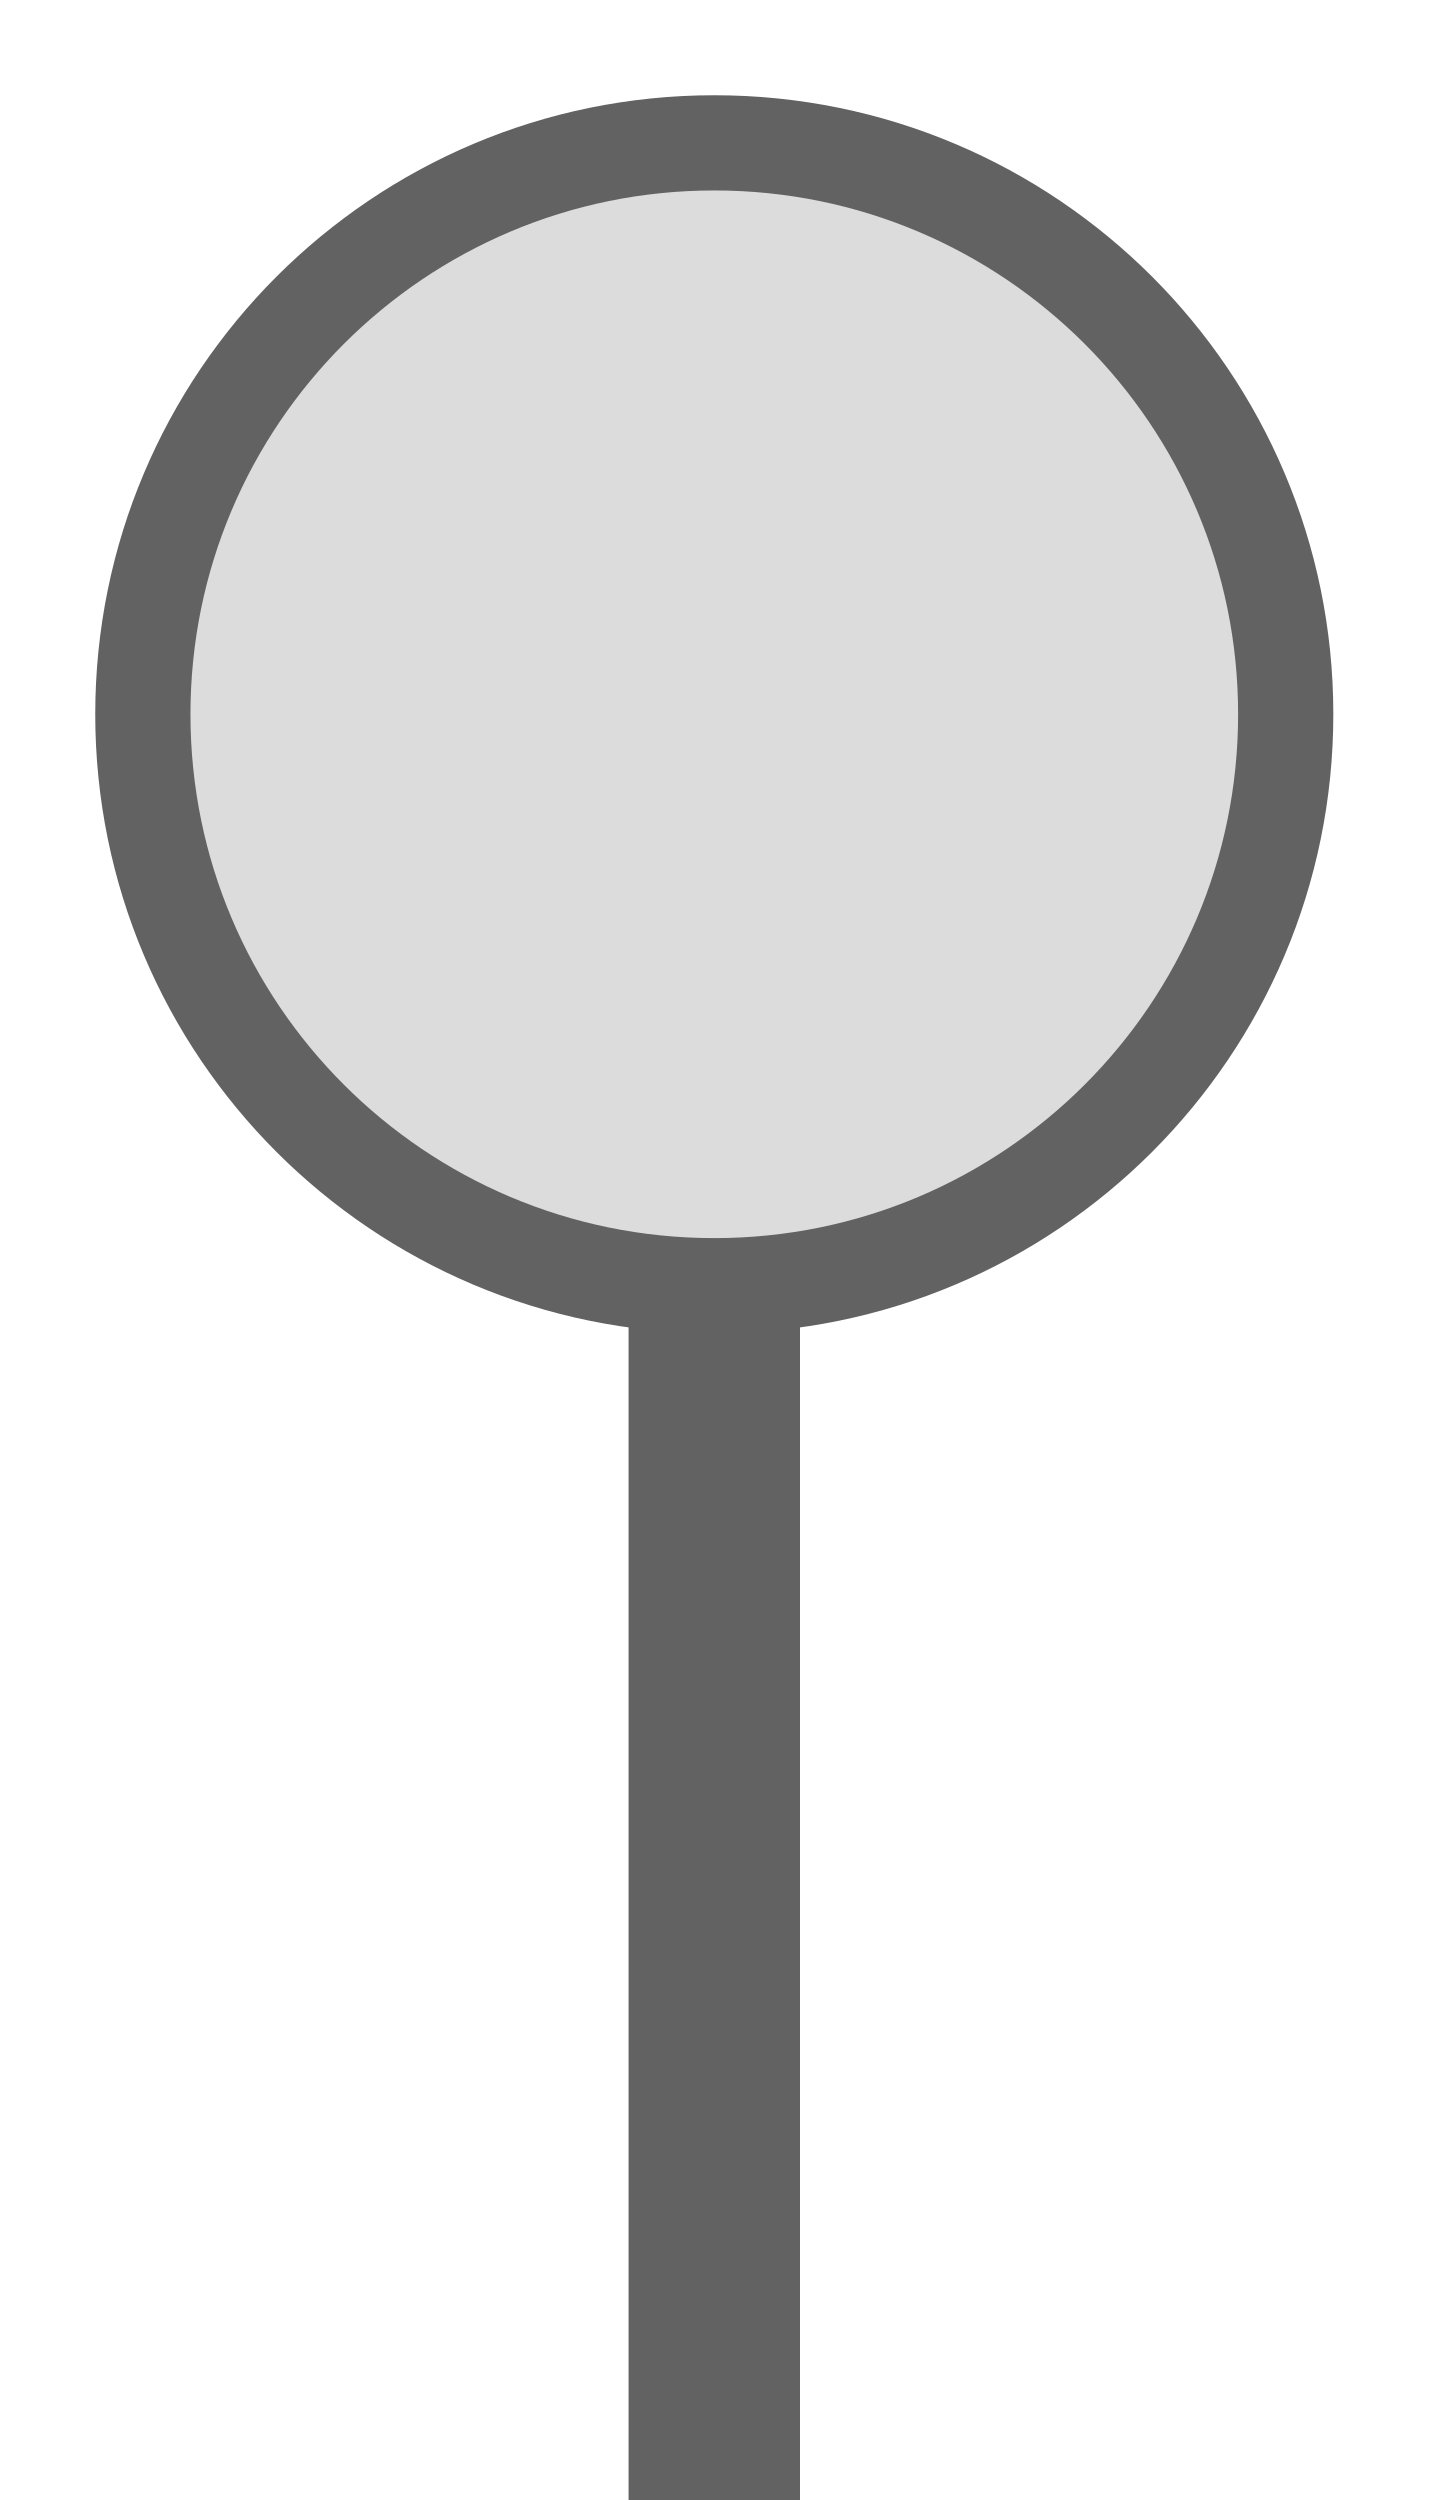
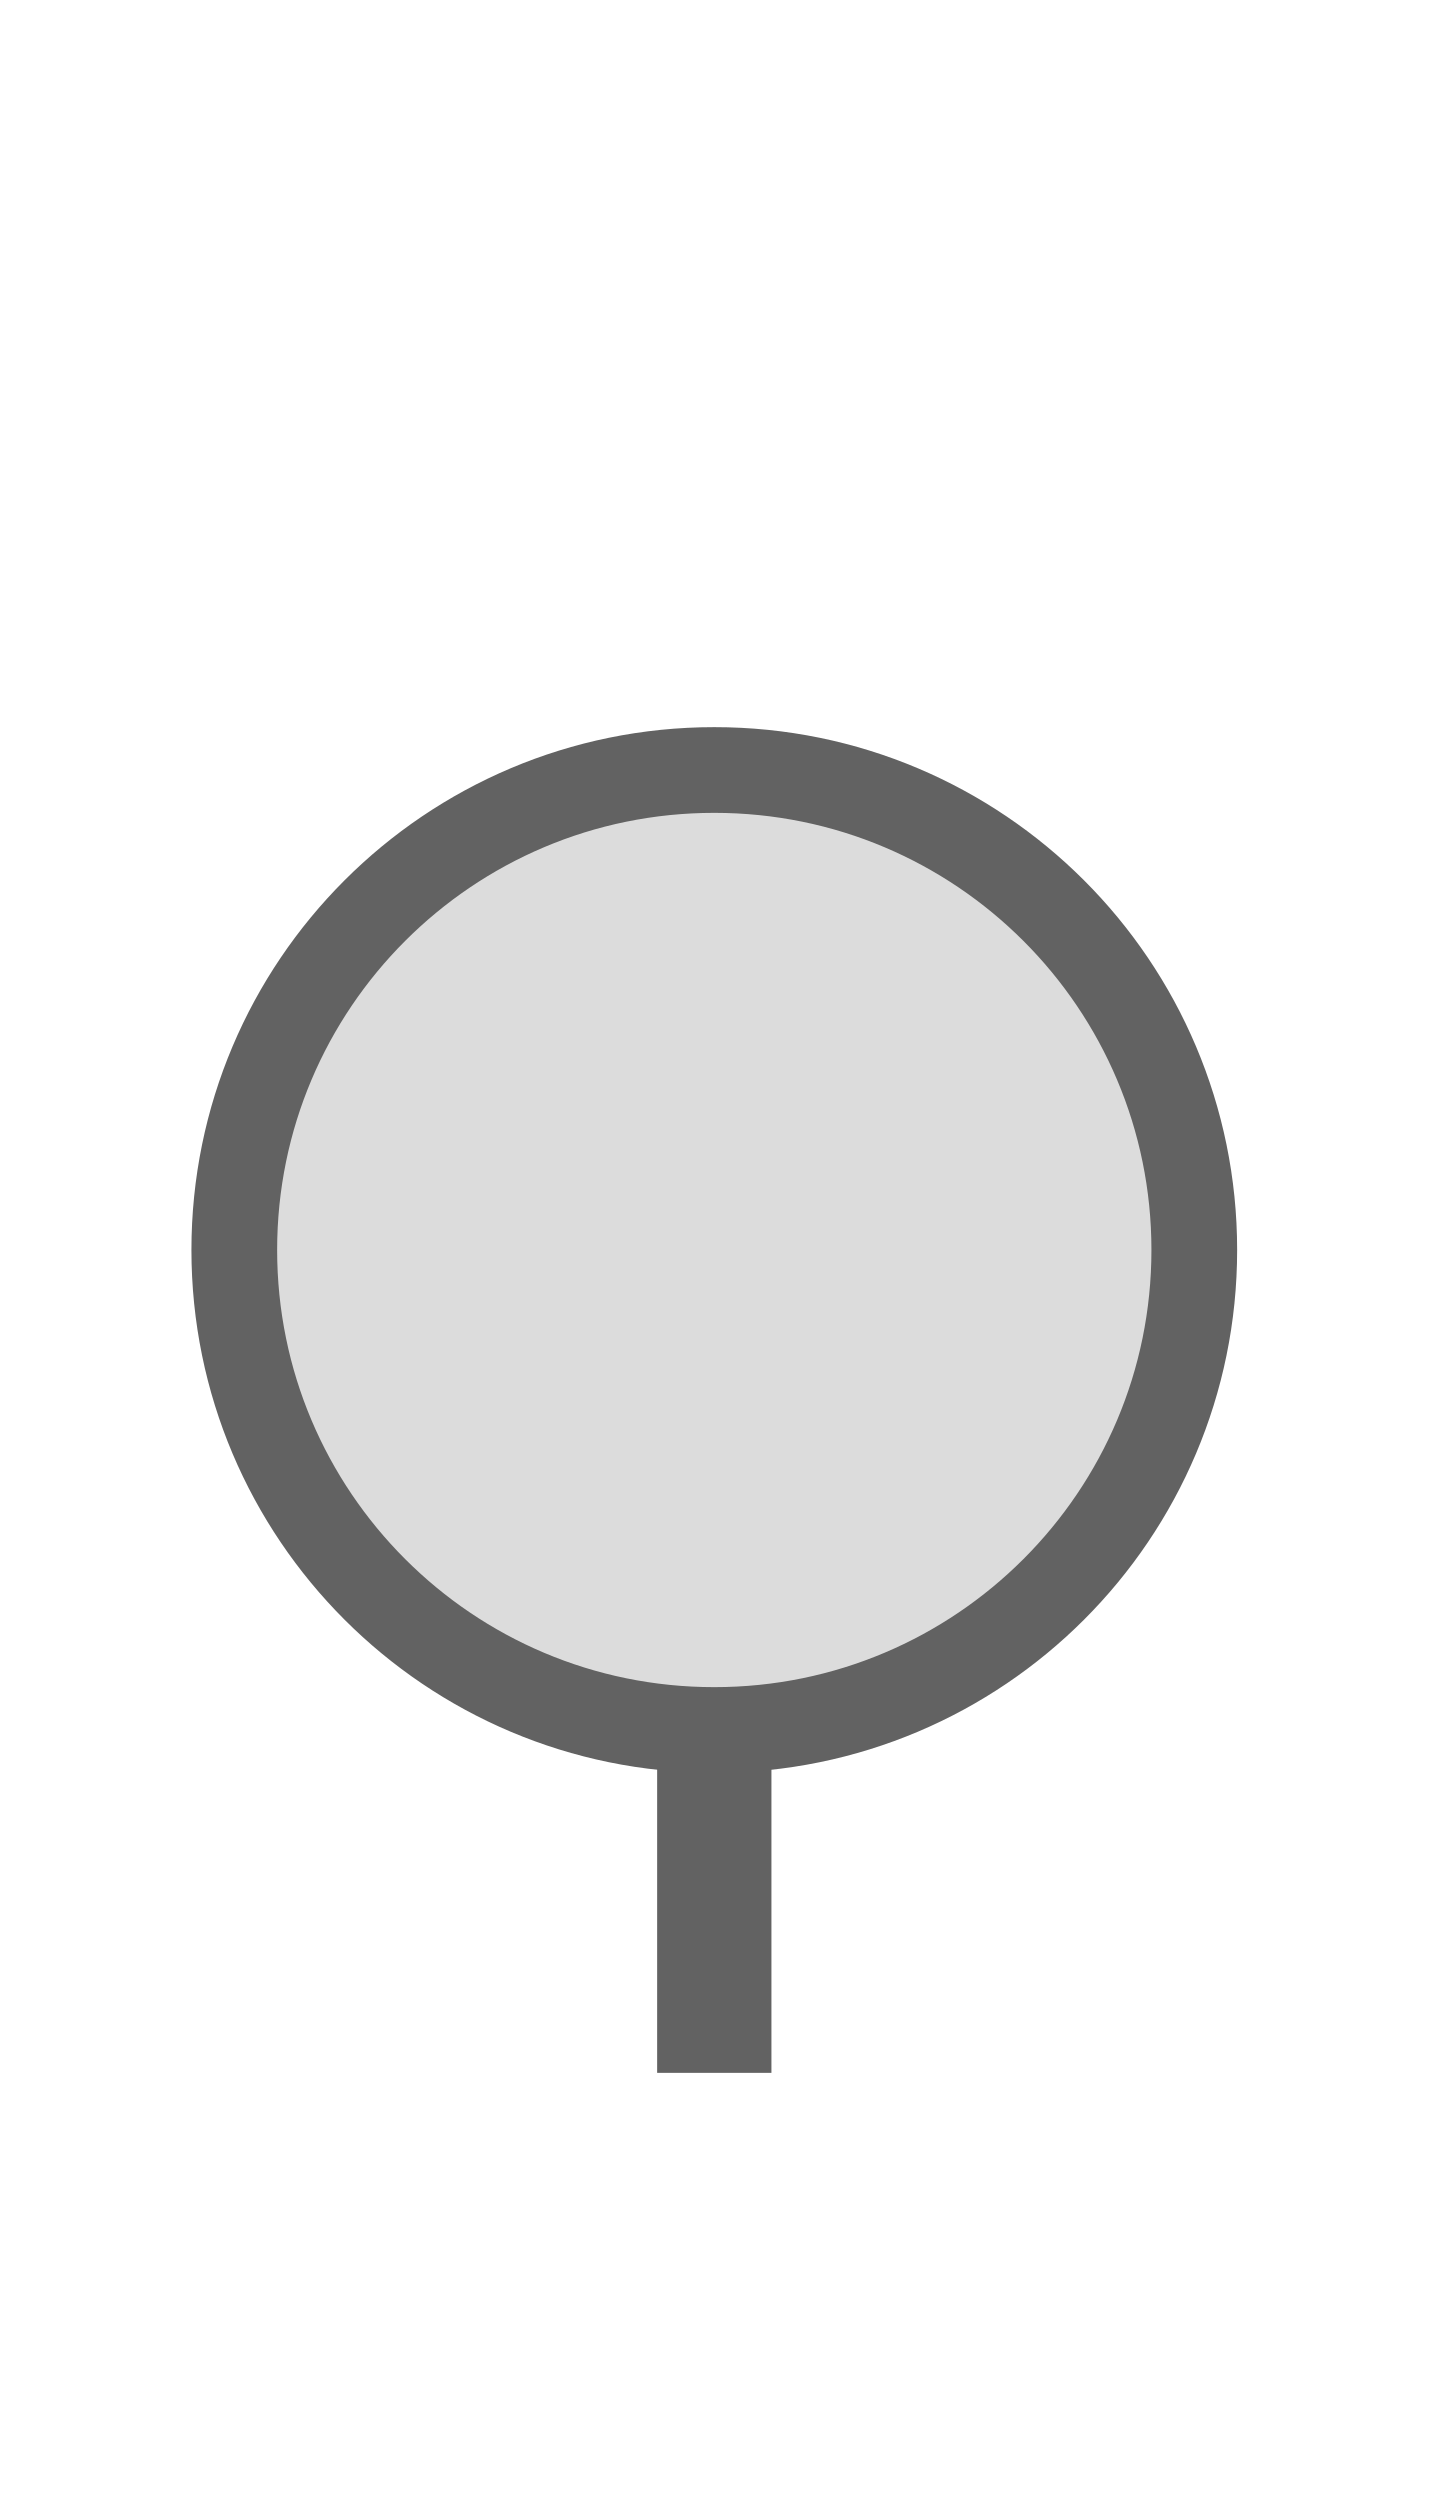
<svg xmlns="http://www.w3.org/2000/svg" width="20px" height="35px" viewBox="0 0 20 35">
-   <rect x="8.8" y="14.8" width="2.4" height="20.2" fill="#626262" />
-   <circle cx="10" cy="10" r="8" fill="#dcdcdc" stroke="#626262" stroke-width="1.333" />
+   <rect x="9.2" y="24.22" width="1.6" height="4.8" fill="#626262" />
+   <circle cx="10" cy="17.5" r="6.72" fill="#dcdcdc" stroke="#626262" stroke-width="1.2" />
</svg>
